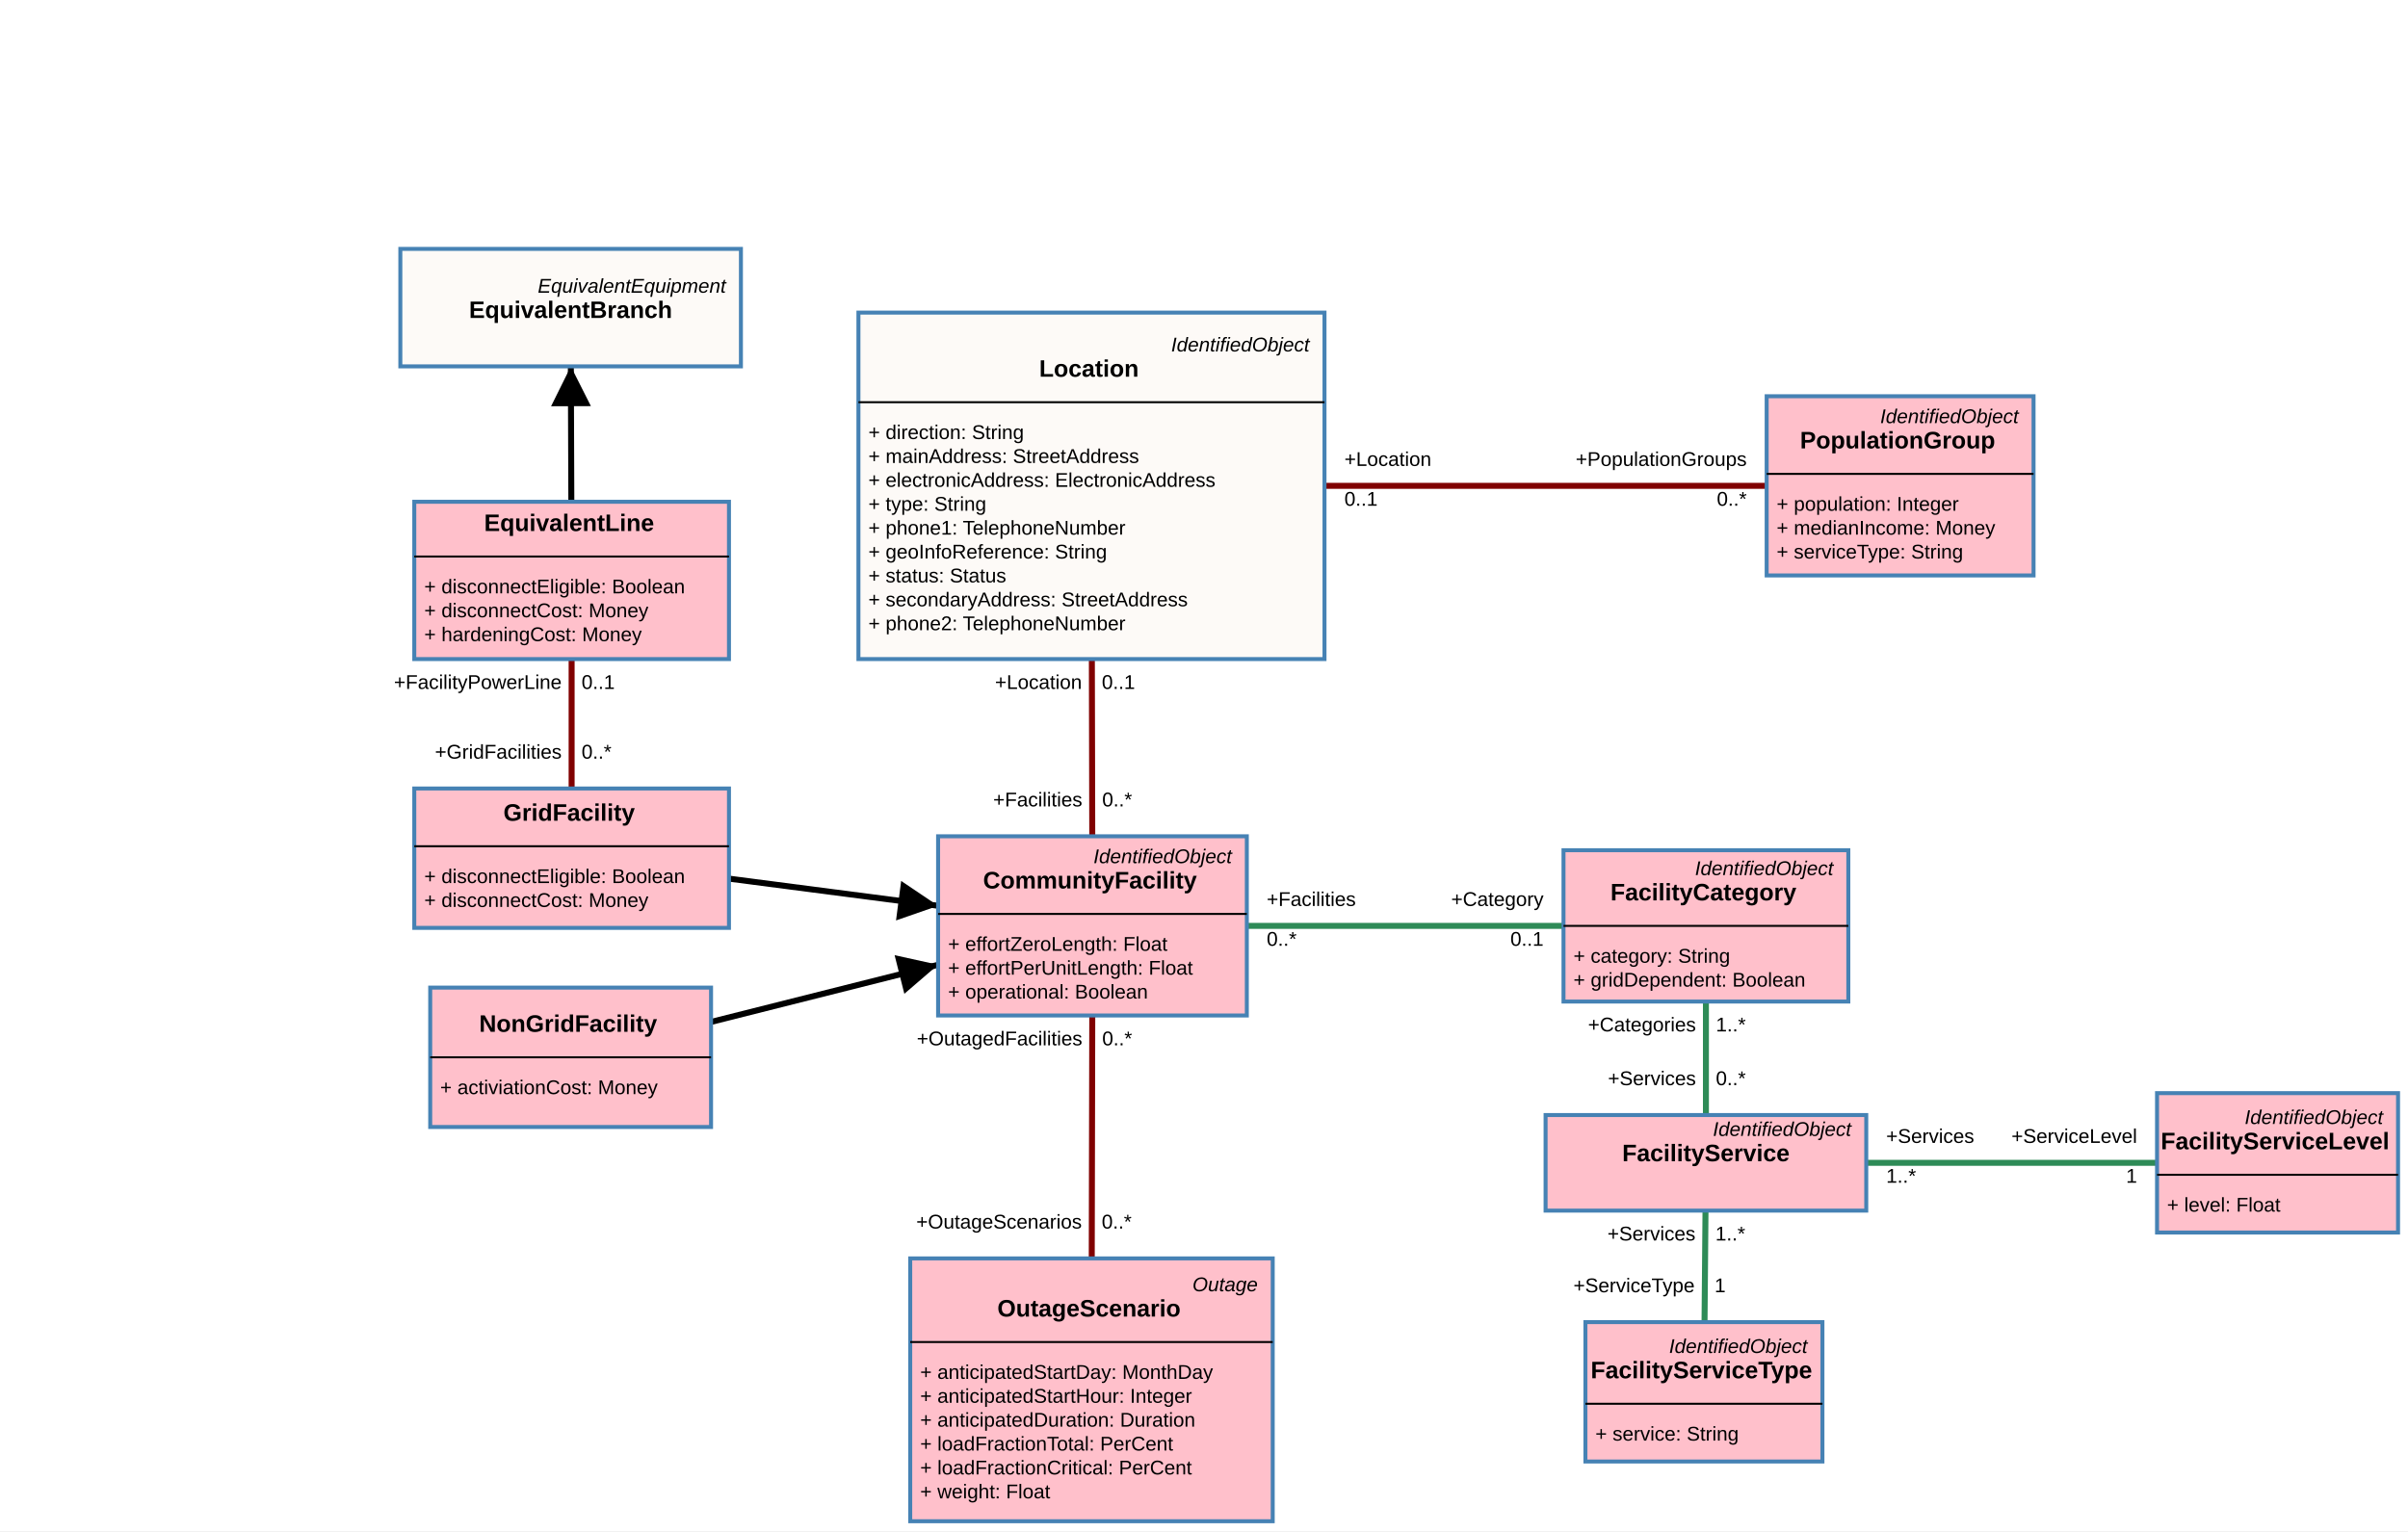
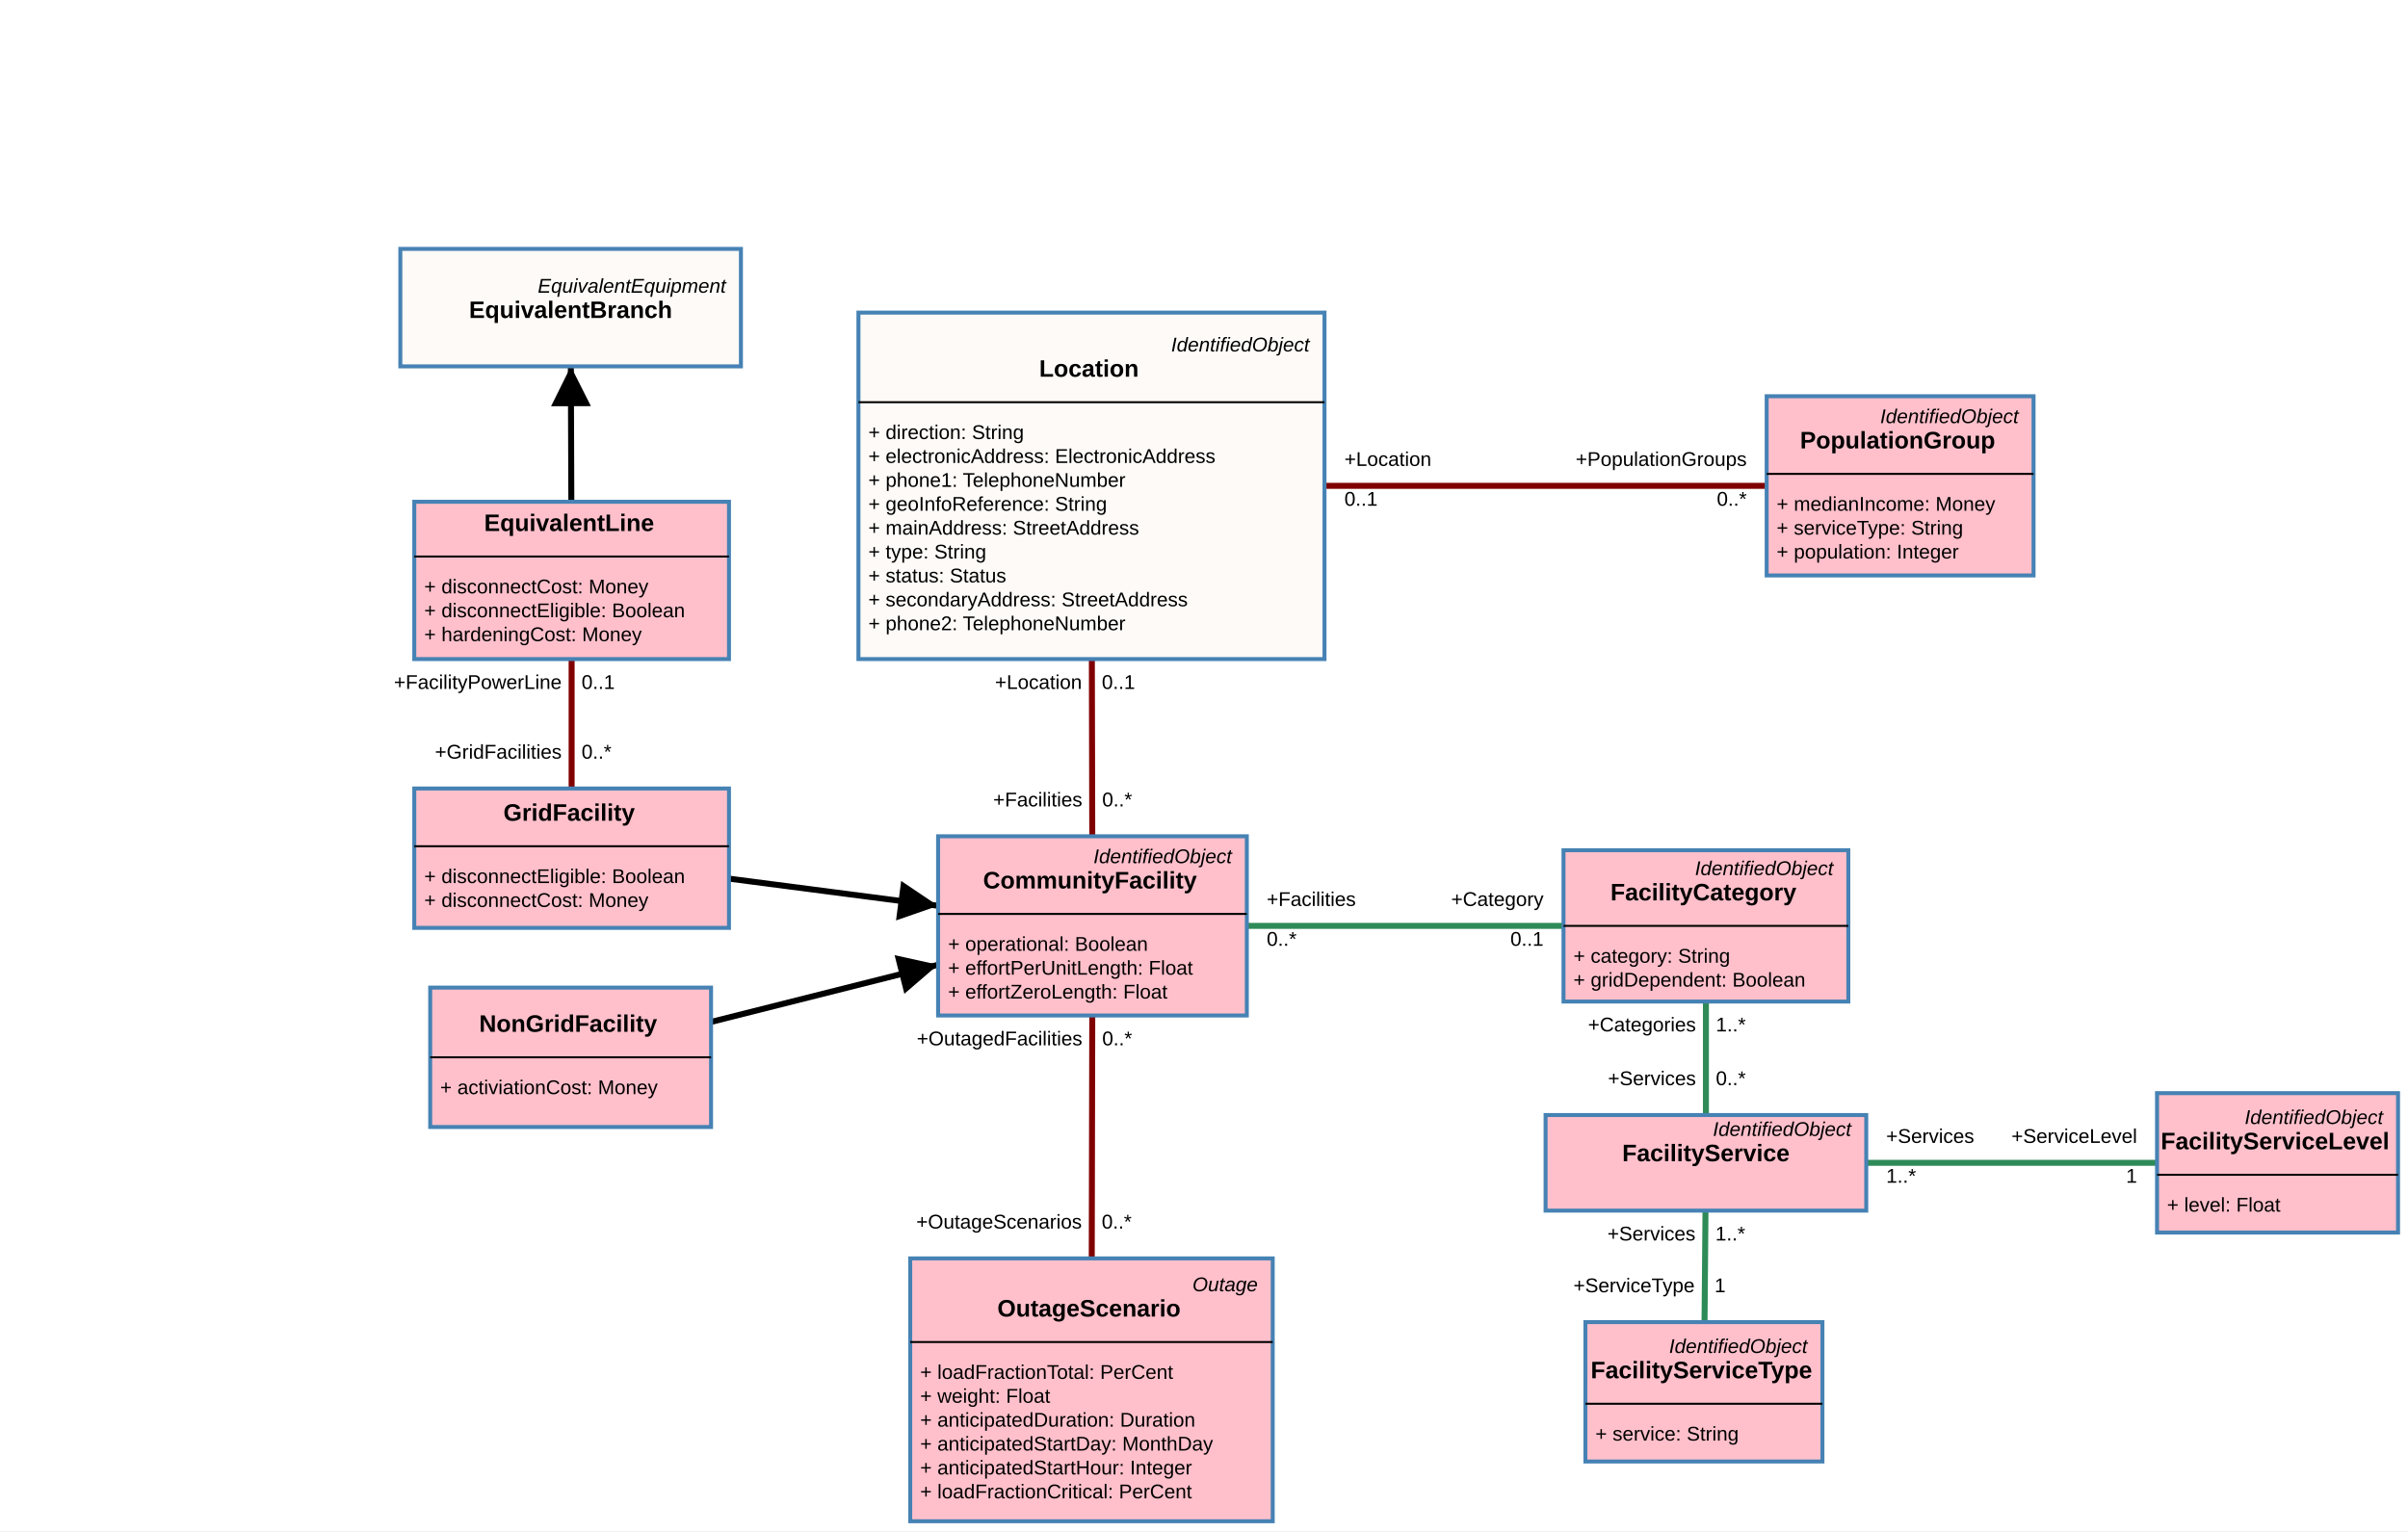
<svg xmlns="http://www.w3.org/2000/svg" width="1209" height="769">
  <rect width="100%" height="100%" fill="white" />
  <g class="zoom-group">
    <defs>
      <marker id="arrowhead" viewBox="-0 -5 10 10" refX="5" refY="0" orient="auto" markerWidth="10" markerHeight="10" xoverflow="visible">
        <path d="M 0,-5 L 10 ,0 L 0,5" fill="black" style="stroke: none;" />
      </marker>
    </defs>
    <line class="link" x1="286.5" y1="531" x2="548.5" y2="465" stroke="#000000" stroke-width="3" marker-end="url(#arrowhead)" />
    <line class="link" x1="287" y1="431" x2="548.5" y2="465" stroke="#000000" stroke-width="3" marker-end="url(#arrowhead)" />
    <line class="link" x1="548" y1="244" x2="548.5" y2="465" stroke="#800000" stroke-width="3" />
    <line class="link" x1="954" y1="244" x2="548" y2="244" stroke="#800000" stroke-width="3" />
    <line class="link" x1="548.5" y1="465" x2="856.5" y2="465" stroke="#2e8b57" stroke-width="3" />
+     <line class="link" x1="287" y1="291.5" x2="287" y2="431" stroke="#800000" stroke-width="3" />
    <line class="link" x1="287" y1="291.5" x2="286.5" y2="154.5" stroke="#000000" stroke-width="3" marker-end="url(#arrowhead)" />
-     <line class="link" x1="287" y1="291.5" x2="287" y2="431" stroke="#800000" stroke-width="3" />
    <line class="link" x1="548" y1="698" x2="548.5" y2="465" stroke="#800000" stroke-width="3" />
+     <line class="link" x1="856.5" y1="584" x2="856.5" y2="465" stroke="#2e8b57" stroke-width="3" />
    <line class="link" x1="856.5" y1="584" x2="855.5" y2="699" stroke="#2e8b57" stroke-width="3" />
    <line class="link" x1="1143.5" y1="584" x2="856.5" y2="584" stroke="#2e8b57" stroke-width="3" />
-     <line class="link" x1="856.5" y1="584" x2="856.5" y2="465" stroke="#2e8b57" stroke-width="3" />
    <line class="arrow" x2="461.303" y2="486.966" x1="286.5" y1="531" stroke="#000000" stroke-width="2" marker-end="url(#arrowhead)" />
    <line class="arrow" x2="461.083" y2="453.634" x1="287" y1="431" stroke="#000000" stroke-width="2" marker-end="url(#arrowhead)" />
    <line class="arrow" x2="286.644" y2="194" x1="287" y1="291.5" stroke="#000000" stroke-width="2" marker-end="url(#arrowhead)" />
+     <g class="draggable" transform="translate(201, 125)">
+       <rect class="box" width="171" height="59" style="fill: #fdfaf7; stroke: steelblue; stroke-width: 2px; cursor: move;" />
+       <text x="0" y="0" text-anchor="start" font-size="10px">
+         <tspan x="166" y="18.5" dy=".35em" text-anchor="end" style="font-family: Arial, sans-serif; font-weight: 400; font-style: italic; fill: black; font-size: 10px; pointer-events: none;">EquivalentEquipment</tspan>
+         <tspan x="85.5" y="30.5" dy=".35em" text-anchor="middle" style="font-family: Arial, sans-serif; font-weight: 700; font-style: normal; fill: black; font-size: 12px; pointer-events: none;">EquivalentBranch</tspan>
+       </text>
+     </g>
+     <g class="draggable" transform="translate(431, 157)">
+       <rect class="box" width="234" height="174" style="fill: #fdfaf7; stroke: steelblue; stroke-width: 2px; cursor: move;" />
+       <text x="0" y="0" text-anchor="start" font-size="10px">
+         <tspan x="229" y="16" dy=".35em" text-anchor="end" style="font-family: Arial, sans-serif; font-weight: 400; font-style: italic; fill: black; font-size: 10px; pointer-events: none;">IdentifiedObject</tspan>
+         <tspan x="117" y="28" dy=".35em" text-anchor="middle" style="font-family: Arial, sans-serif; font-weight: 700; font-style: normal; fill: black; font-size: 12px; pointer-events: none;">Location</tspan>
+         <tspan x="5" y="60" dy=".35em" text-anchor="start" style="font-family: Arial, sans-serif; font-weight: 400; font-style: normal; fill: black; font-size: 10px; pointer-events: none;">+   direction: String</tspan>
+         <tspan x="5" y="72" dy=".35em" text-anchor="start" style="font-family: Arial, sans-serif; font-weight: 400; font-style: normal; fill: black; font-size: 10px; pointer-events: none;">+   electronicAddress: ElectronicAddress</tspan>
+         <tspan x="5" y="84" dy=".35em" text-anchor="start" style="font-family: Arial, sans-serif; font-weight: 400; font-style: normal; fill: black; font-size: 10px; pointer-events: none;">+   phone1: TelephoneNumber</tspan>
+         <tspan x="5" y="96" dy=".35em" text-anchor="start" style="font-family: Arial, sans-serif; font-weight: 400; font-style: normal; fill: black; font-size: 10px; pointer-events: none;">+   geoInfoReference: String</tspan>
+         <tspan x="5" y="108" dy=".35em" text-anchor="start" style="font-family: Arial, sans-serif; font-weight: 400; font-style: normal; fill: black; font-size: 10px; pointer-events: none;">+   mainAddress: StreetAddress</tspan>
+         <tspan x="5" y="120" dy=".35em" text-anchor="start" style="font-family: Arial, sans-serif; font-weight: 400; font-style: normal; fill: black; font-size: 10px; pointer-events: none;">+   type: String</tspan>
+         <tspan x="5" y="132" dy=".35em" text-anchor="start" style="font-family: Arial, sans-serif; font-weight: 400; font-style: normal; fill: black; font-size: 10px; pointer-events: none;">+   status: Status</tspan>
+         <tspan x="5" y="144" dy=".35em" text-anchor="start" style="font-family: Arial, sans-serif; font-weight: 400; font-style: normal; fill: black; font-size: 10px; pointer-events: none;">+   secondaryAddress: StreetAddress</tspan>
+         <tspan x="5" y="156" dy=".35em" text-anchor="start" style="font-family: Arial, sans-serif; font-weight: 400; font-style: normal; fill: black; font-size: 10px; pointer-events: none;">+   phone2: TelephoneNumber</tspan>
+       </text>
+       <line x1="0" x2="234" y1="45" y2="45" stroke="black" stroke-width="1" />
+     </g>
+     <g class="draggable" transform="translate(457, 632)">
+       <rect class="box" width="182" height="132" style="fill: #ffc0cb; stroke: steelblue; stroke-width: 2px; cursor: move;" />
+       <text x="0" y="0" text-anchor="start" font-size="10px">
+         <tspan x="177" y="13" dy=".35em" text-anchor="end" style="font-family: Arial, sans-serif; font-weight: 400; font-style: italic; fill: black; font-size: 10px; pointer-events: none;">Outage</tspan>
+         <tspan x="91" y="25" dy=".35em" text-anchor="middle" style="font-family: Arial, sans-serif; font-weight: 700; font-style: normal; fill: black; font-size: 12px; pointer-events: none;">OutageScenario</tspan>
+         <tspan x="5" y="57" dy=".35em" text-anchor="start" style="font-family: Arial, sans-serif; font-weight: 400; font-style: normal; fill: black; font-size: 10px; pointer-events: none;">+   loadFractionTotal: PerCent</tspan>
+         <tspan x="5" y="69" dy=".35em" text-anchor="start" style="font-family: Arial, sans-serif; font-weight: 400; font-style: normal; fill: black; font-size: 10px; pointer-events: none;">+   weight: Float</tspan>
+         <tspan x="5" y="81" dy=".35em" text-anchor="start" style="font-family: Arial, sans-serif; font-weight: 400; font-style: normal; fill: black; font-size: 10px; pointer-events: none;">+   anticipatedDuration: Duration</tspan>
+         <tspan x="5" y="93" dy=".35em" text-anchor="start" style="font-family: Arial, sans-serif; font-weight: 400; font-style: normal; fill: black; font-size: 10px; pointer-events: none;">+   anticipatedStartDay: MonthDay</tspan>
+         <tspan x="5" y="105" dy=".35em" text-anchor="start" style="font-family: Arial, sans-serif; font-weight: 400; font-style: normal; fill: black; font-size: 10px; pointer-events: none;">+   anticipatedStartHour: Integer</tspan>
+         <tspan x="5" y="117" dy=".35em" text-anchor="start" style="font-family: Arial, sans-serif; font-weight: 400; font-style: normal; fill: black; font-size: 10px; pointer-events: none;">+   loadFractionCritical: PerCent</tspan>
+       </text>
+       <line x1="0" x2="182" y1="42" y2="42" stroke="black" stroke-width="1" />
+     </g>
    <g class="draggable" transform="translate(785, 427)">
      <rect class="box" width="143" height="76" style="fill: #ffc0cb; stroke: steelblue; stroke-width: 2px; cursor: move;" />
      <text x="0" y="0" text-anchor="start" font-size="10px">
        <tspan x="138" y="9" dy=".35em" text-anchor="end" style="font-family: Arial, sans-serif; font-weight: 400; font-style: italic; fill: black; font-size: 10px; pointer-events: none;">IdentifiedObject</tspan>
        <tspan x="71.5" y="21" dy=".35em" text-anchor="middle" style="font-family: Arial, sans-serif; font-weight: 700; font-style: normal; fill: black; font-size: 12px; pointer-events: none;">FacilityCategory</tspan>
        <tspan x="5" y="53" dy=".35em" text-anchor="start" style="font-family: Arial, sans-serif; font-weight: 400; font-style: normal; fill: black; font-size: 10px; pointer-events: none;">+   category: String</tspan>
        <tspan x="5" y="65" dy=".35em" text-anchor="start" style="font-family: Arial, sans-serif; font-weight: 400; font-style: normal; fill: black; font-size: 10px; pointer-events: none;">+   gridDependent: Boolean</tspan>
      </text>
      <line x1="0" x2="143" y1="38" y2="38" stroke="black" stroke-width="1" />
    </g>
-     <g class="draggable" transform="translate(887, 199)">
-       <rect class="box" width="134" height="90" style="fill: #ffc0cb; stroke: steelblue; stroke-width: 2px; cursor: move;" />
+     <g class="draggable" transform="translate(471, 420)">
+       <rect class="box" width="155" height="90" style="fill: #ffc0cb; stroke: steelblue; stroke-width: 2px; cursor: move;" />
      <text x="0" y="0" text-anchor="start" font-size="10px">
-         <tspan x="129" y="10" dy=".35em" text-anchor="end" style="font-family: Arial, sans-serif; font-weight: 400; font-style: italic; fill: black; font-size: 10px; pointer-events: none;">IdentifiedObject</tspan>
-         <tspan x="67" y="22" dy=".35em" text-anchor="middle" style="font-family: Arial, sans-serif; font-weight: 700; font-style: normal; fill: black; font-size: 12px; pointer-events: none;">PopulationGroup</tspan>
-         <tspan x="5" y="54" dy=".35em" text-anchor="start" style="font-family: Arial, sans-serif; font-weight: 400; font-style: normal; fill: black; font-size: 10px; pointer-events: none;">+   population: Integer</tspan>
-         <tspan x="5" y="66" dy=".35em" text-anchor="start" style="font-family: Arial, sans-serif; font-weight: 400; font-style: normal; fill: black; font-size: 10px; pointer-events: none;">+   medianIncome: Money</tspan>
-         <tspan x="5" y="78" dy=".35em" text-anchor="start" style="font-family: Arial, sans-serif; font-weight: 400; font-style: normal; fill: black; font-size: 10px; pointer-events: none;">+   serviceType: String</tspan>
+         <tspan x="150" y="10" dy=".35em" text-anchor="end" style="font-family: Arial, sans-serif; font-weight: 400; font-style: italic; fill: black; font-size: 10px; pointer-events: none;">IdentifiedObject</tspan>
+         <tspan x="77.5" y="22" dy=".35em" text-anchor="middle" style="font-family: Arial, sans-serif; font-weight: 700; font-style: normal; fill: black; font-size: 12px; pointer-events: none;">CommunityFacility</tspan>
+         <tspan x="5" y="54" dy=".35em" text-anchor="start" style="font-family: Arial, sans-serif; font-weight: 400; font-style: normal; fill: black; font-size: 10px; pointer-events: none;">+   operational: Boolean</tspan>
+         <tspan x="5" y="66" dy=".35em" text-anchor="start" style="font-family: Arial, sans-serif; font-weight: 400; font-style: normal; fill: black; font-size: 10px; pointer-events: none;">+   effortPerUnitLength: Float</tspan>
+         <tspan x="5" y="78" dy=".35em" text-anchor="start" style="font-family: Arial, sans-serif; font-weight: 400; font-style: normal; fill: black; font-size: 10px; pointer-events: none;">+   effortZeroLength: Float</tspan>
      </text>
-       <line x1="0" x2="134" y1="39" y2="39" stroke="black" stroke-width="1" />
+       <line x1="0" x2="155" y1="39" y2="39" stroke="black" stroke-width="1" />
+     </g>
+     <g class="draggable" transform="translate(208, 396)">
+       <rect class="box" width="158" height="70" style="fill: #ffc0cb; stroke: steelblue; stroke-width: 2px; cursor: move;" />
+       <text x="0" y="0" text-anchor="start" font-size="10px">
+         <tspan x="79" y="12" dy=".35em" text-anchor="middle" style="font-family: Arial, sans-serif; font-weight: 700; font-style: normal; fill: black; font-size: 12px; pointer-events: none;">GridFacility</tspan>
+         <tspan x="5" y="44" dy=".35em" text-anchor="start" style="font-family: Arial, sans-serif; font-weight: 400; font-style: normal; fill: black; font-size: 10px; pointer-events: none;">+   disconnectEligible: Boolean</tspan>
+         <tspan x="5" y="56" dy=".35em" text-anchor="start" style="font-family: Arial, sans-serif; font-weight: 400; font-style: normal; fill: black; font-size: 10px; pointer-events: none;">+   disconnectCost: Money</tspan>
+       </text>
+       <line x1="0" x2="158" y1="29" y2="29" stroke="black" stroke-width="1" />
+     </g>
+     <g class="draggable" transform="translate(216, 496)">
+       <rect class="box" width="141" height="70" style="fill: #ffc0cb; stroke: steelblue; stroke-width: 2px; cursor: move;" />
+       <text x="0" y="0" text-anchor="start" font-size="10px">
+         <tspan x="70.5" y="18" dy=".35em" text-anchor="middle" style="font-family: Arial, sans-serif; font-weight: 700; font-style: normal; fill: black; font-size: 12px; pointer-events: none;">NonGridFacility</tspan>
+         <tspan x="5" y="50" dy=".35em" text-anchor="start" style="font-family: Arial, sans-serif; font-weight: 400; font-style: normal; fill: black; font-size: 10px; pointer-events: none;">+   activiationCost: Money</tspan>
+       </text>
+       <line x1="0" x2="141" y1="35" y2="35" stroke="black" stroke-width="1" />
+     </g>
+     <g class="draggable" transform="translate(776, 560)">
+       <rect class="box" width="161" height="48" style="fill: #ffc0cb; stroke: steelblue; stroke-width: 2px; cursor: move;" />
+       <text x="0" y="0" text-anchor="start" font-size="10px">
+         <tspan x="156" y="7" dy=".35em" text-anchor="end" style="font-family: Arial, sans-serif; font-weight: 400; font-style: italic; fill: black; font-size: 10px; pointer-events: none;">IdentifiedObject</tspan>
+         <tspan x="80.5" y="19" dy=".35em" text-anchor="middle" style="font-family: Arial, sans-serif; font-weight: 700; font-style: normal; fill: black; font-size: 12px; pointer-events: none;">FacilityService</tspan>
+       </text>
    </g>
    <g class="draggable" transform="translate(1083, 549)">
      <rect class="box" width="121" height="70" style="fill: #ffc0cb; stroke: steelblue; stroke-width: 2px; cursor: move;" />
      <text x="0" y="0" text-anchor="start" font-size="10px">
        <tspan x="116" y="12" dy=".35em" text-anchor="end" style="font-family: Arial, sans-serif; font-weight: 400; font-style: italic; fill: black; font-size: 10px; pointer-events: none;">IdentifiedObject</tspan>
        <tspan x="60.5" y="24" dy=".35em" text-anchor="middle" style="font-family: Arial, sans-serif; font-weight: 700; font-style: normal; fill: black; font-size: 12px; pointer-events: none;">FacilityServiceLevel</tspan>
        <tspan x="5" y="56" dy=".35em" text-anchor="start" style="font-family: Arial, sans-serif; font-weight: 400; font-style: normal; fill: black; font-size: 10px; pointer-events: none;">+   level: Float</tspan>
      </text>
      <line x1="0" x2="121" y1="41" y2="41" stroke="black" stroke-width="1" />
    </g>
-     <g class="draggable" transform="translate(776, 560)">
-       <rect class="box" width="161" height="48" style="fill: #ffc0cb; stroke: steelblue; stroke-width: 2px; cursor: move;" />
+     <g class="draggable" transform="translate(887, 199)">
+       <rect class="box" width="134" height="90" style="fill: #ffc0cb; stroke: steelblue; stroke-width: 2px; cursor: move;" />
      <text x="0" y="0" text-anchor="start" font-size="10px">
-         <tspan x="156" y="7" dy=".35em" text-anchor="end" style="font-family: Arial, sans-serif; font-weight: 400; font-style: italic; fill: black; font-size: 10px; pointer-events: none;">IdentifiedObject</tspan>
-         <tspan x="80.5" y="19" dy=".35em" text-anchor="middle" style="font-family: Arial, sans-serif; font-weight: 700; font-style: normal; fill: black; font-size: 12px; pointer-events: none;">FacilityService</tspan>
+         <tspan x="129" y="10" dy=".35em" text-anchor="end" style="font-family: Arial, sans-serif; font-weight: 400; font-style: italic; fill: black; font-size: 10px; pointer-events: none;">IdentifiedObject</tspan>
+         <tspan x="67" y="22" dy=".35em" text-anchor="middle" style="font-family: Arial, sans-serif; font-weight: 700; font-style: normal; fill: black; font-size: 12px; pointer-events: none;">PopulationGroup</tspan>
+         <tspan x="5" y="54" dy=".35em" text-anchor="start" style="font-family: Arial, sans-serif; font-weight: 400; font-style: normal; fill: black; font-size: 10px; pointer-events: none;">+   medianIncome: Money</tspan>
+         <tspan x="5" y="66" dy=".35em" text-anchor="start" style="font-family: Arial, sans-serif; font-weight: 400; font-style: normal; fill: black; font-size: 10px; pointer-events: none;">+   serviceType: String</tspan>
+         <tspan x="5" y="78" dy=".35em" text-anchor="start" style="font-family: Arial, sans-serif; font-weight: 400; font-style: normal; fill: black; font-size: 10px; pointer-events: none;">+   population: Integer</tspan>
      </text>
-     </g>
-     <g class="draggable" transform="translate(216, 496)">
-       <rect class="box" width="141" height="70" style="fill: #ffc0cb; stroke: steelblue; stroke-width: 2px; cursor: move;" />
-       <text x="0" y="0" text-anchor="start" font-size="10px">
-         <tspan x="70.5" y="18" dy=".35em" text-anchor="middle" style="font-family: Arial, sans-serif; font-weight: 700; font-style: normal; fill: black; font-size: 12px; pointer-events: none;">NonGridFacility</tspan>
-         <tspan x="5" y="50" dy=".35em" text-anchor="start" style="font-family: Arial, sans-serif; font-weight: 400; font-style: normal; fill: black; font-size: 10px; pointer-events: none;">+   activiationCost: Money</tspan>
-       </text>
-       <line x1="0" x2="141" y1="35" y2="35" stroke="black" stroke-width="1" />
-     </g>
-     <g class="draggable" transform="translate(208, 396)">
-       <rect class="box" width="158" height="70" style="fill: #ffc0cb; stroke: steelblue; stroke-width: 2px; cursor: move;" />
-       <text x="0" y="0" text-anchor="start" font-size="10px">
-         <tspan x="79" y="12" dy=".35em" text-anchor="middle" style="font-family: Arial, sans-serif; font-weight: 700; font-style: normal; fill: black; font-size: 12px; pointer-events: none;">GridFacility</tspan>
-         <tspan x="5" y="44" dy=".35em" text-anchor="start" style="font-family: Arial, sans-serif; font-weight: 400; font-style: normal; fill: black; font-size: 10px; pointer-events: none;">+   disconnectEligible: Boolean</tspan>
-         <tspan x="5" y="56" dy=".35em" text-anchor="start" style="font-family: Arial, sans-serif; font-weight: 400; font-style: normal; fill: black; font-size: 10px; pointer-events: none;">+   disconnectCost: Money</tspan>
-       </text>
-       <line x1="0" x2="158" y1="29" y2="29" stroke="black" stroke-width="1" />
-     </g>
-     <g class="draggable" transform="translate(471, 420)">
-       <rect class="box" width="155" height="90" style="fill: #ffc0cb; stroke: steelblue; stroke-width: 2px; cursor: move;" />
-       <text x="0" y="0" text-anchor="start" font-size="10px">
-         <tspan x="150" y="10" dy=".35em" text-anchor="end" style="font-family: Arial, sans-serif; font-weight: 400; font-style: italic; fill: black; font-size: 10px; pointer-events: none;">IdentifiedObject</tspan>
-         <tspan x="77.5" y="22" dy=".35em" text-anchor="middle" style="font-family: Arial, sans-serif; font-weight: 700; font-style: normal; fill: black; font-size: 12px; pointer-events: none;">CommunityFacility</tspan>
-         <tspan x="5" y="54" dy=".35em" text-anchor="start" style="font-family: Arial, sans-serif; font-weight: 400; font-style: normal; fill: black; font-size: 10px; pointer-events: none;">+   effortZeroLength: Float</tspan>
-         <tspan x="5" y="66" dy=".35em" text-anchor="start" style="font-family: Arial, sans-serif; font-weight: 400; font-style: normal; fill: black; font-size: 10px; pointer-events: none;">+   effortPerUnitLength: Float</tspan>
-         <tspan x="5" y="78" dy=".35em" text-anchor="start" style="font-family: Arial, sans-serif; font-weight: 400; font-style: normal; fill: black; font-size: 10px; pointer-events: none;">+   operational: Boolean</tspan>
-       </text>
-       <line x1="0" x2="155" y1="39" y2="39" stroke="black" stroke-width="1" />
-     </g>
-     <g class="draggable" transform="translate(431, 157)">
-       <rect class="box" width="234" height="174" style="fill: #fdfaf7; stroke: steelblue; stroke-width: 2px; cursor: move;" />
-       <text x="0" y="0" text-anchor="start" font-size="10px">
-         <tspan x="229" y="16" dy=".35em" text-anchor="end" style="font-family: Arial, sans-serif; font-weight: 400; font-style: italic; fill: black; font-size: 10px; pointer-events: none;">IdentifiedObject</tspan>
-         <tspan x="117" y="28" dy=".35em" text-anchor="middle" style="font-family: Arial, sans-serif; font-weight: 700; font-style: normal; fill: black; font-size: 12px; pointer-events: none;">Location</tspan>
-         <tspan x="5" y="60" dy=".35em" text-anchor="start" style="font-family: Arial, sans-serif; font-weight: 400; font-style: normal; fill: black; font-size: 10px; pointer-events: none;">+   direction: String</tspan>
-         <tspan x="5" y="72" dy=".35em" text-anchor="start" style="font-family: Arial, sans-serif; font-weight: 400; font-style: normal; fill: black; font-size: 10px; pointer-events: none;">+   mainAddress: StreetAddress</tspan>
-         <tspan x="5" y="84" dy=".35em" text-anchor="start" style="font-family: Arial, sans-serif; font-weight: 400; font-style: normal; fill: black; font-size: 10px; pointer-events: none;">+   electronicAddress: ElectronicAddress</tspan>
-         <tspan x="5" y="96" dy=".35em" text-anchor="start" style="font-family: Arial, sans-serif; font-weight: 400; font-style: normal; fill: black; font-size: 10px; pointer-events: none;">+   type: String</tspan>
-         <tspan x="5" y="108" dy=".35em" text-anchor="start" style="font-family: Arial, sans-serif; font-weight: 400; font-style: normal; fill: black; font-size: 10px; pointer-events: none;">+   phone1: TelephoneNumber</tspan>
-         <tspan x="5" y="120" dy=".35em" text-anchor="start" style="font-family: Arial, sans-serif; font-weight: 400; font-style: normal; fill: black; font-size: 10px; pointer-events: none;">+   geoInfoReference: String</tspan>
-         <tspan x="5" y="132" dy=".35em" text-anchor="start" style="font-family: Arial, sans-serif; font-weight: 400; font-style: normal; fill: black; font-size: 10px; pointer-events: none;">+   status: Status</tspan>
-         <tspan x="5" y="144" dy=".35em" text-anchor="start" style="font-family: Arial, sans-serif; font-weight: 400; font-style: normal; fill: black; font-size: 10px; pointer-events: none;">+   secondaryAddress: StreetAddress</tspan>
-         <tspan x="5" y="156" dy=".35em" text-anchor="start" style="font-family: Arial, sans-serif; font-weight: 400; font-style: normal; fill: black; font-size: 10px; pointer-events: none;">+   phone2: TelephoneNumber</tspan>
-       </text>
-       <line x1="0" x2="234" y1="45" y2="45" stroke="black" stroke-width="1" />
-     </g>
-     <g class="draggable" transform="translate(201, 125)">
-       <rect class="box" width="171" height="59" style="fill: #fdfaf7; stroke: steelblue; stroke-width: 2px; cursor: move;" />
-       <text x="0" y="0" text-anchor="start" font-size="10px">
-         <tspan x="166" y="18.5" dy=".35em" text-anchor="end" style="font-family: Arial, sans-serif; font-weight: 400; font-style: italic; fill: black; font-size: 10px; pointer-events: none;">EquivalentEquipment</tspan>
-         <tspan x="85.5" y="30.5" dy=".35em" text-anchor="middle" style="font-family: Arial, sans-serif; font-weight: 700; font-style: normal; fill: black; font-size: 12px; pointer-events: none;">EquivalentBranch</tspan>
-       </text>
+       <line x1="0" x2="134" y1="39" y2="39" stroke="black" stroke-width="1" />
    </g>
    <g class="draggable" transform="translate(208, 252)">
      <rect class="box" width="158" height="79" style="fill: #ffc0cb; stroke: steelblue; stroke-width: 2px; cursor: move;" />
      <text x="0" y="0" text-anchor="start" font-size="10px">
        <tspan x="79" y="10.5" dy=".35em" text-anchor="middle" style="font-family: Arial, sans-serif; font-weight: 700; font-style: normal; fill: black; font-size: 12px; pointer-events: none;">EquivalentLine</tspan>
-         <tspan x="5" y="42.5" dy=".35em" text-anchor="start" style="font-family: Arial, sans-serif; font-weight: 400; font-style: normal; fill: black; font-size: 10px; pointer-events: none;">+   disconnectEligible: Boolean</tspan>
-         <tspan x="5" y="54.5" dy=".35em" text-anchor="start" style="font-family: Arial, sans-serif; font-weight: 400; font-style: normal; fill: black; font-size: 10px; pointer-events: none;">+   disconnectCost: Money</tspan>
+         <tspan x="5" y="42.5" dy=".35em" text-anchor="start" style="font-family: Arial, sans-serif; font-weight: 400; font-style: normal; fill: black; font-size: 10px; pointer-events: none;">+   disconnectCost: Money</tspan>
+         <tspan x="5" y="54.5" dy=".35em" text-anchor="start" style="font-family: Arial, sans-serif; font-weight: 400; font-style: normal; fill: black; font-size: 10px; pointer-events: none;">+   disconnectEligible: Boolean</tspan>
        <tspan x="5" y="66.5" dy=".35em" text-anchor="start" style="font-family: Arial, sans-serif; font-weight: 400; font-style: normal; fill: black; font-size: 10px; pointer-events: none;">+   hardeningCost: Money</tspan>
      </text>
      <line x1="0" x2="158" y1="27.5" y2="27.5" stroke="black" stroke-width="1" />
-     </g>
-     <g class="draggable" transform="translate(457, 632)">
-       <rect class="box" width="182" height="132" style="fill: #ffc0cb; stroke: steelblue; stroke-width: 2px; cursor: move;" />
-       <text x="0" y="0" text-anchor="start" font-size="10px">
-         <tspan x="177" y="13" dy=".35em" text-anchor="end" style="font-family: Arial, sans-serif; font-weight: 400; font-style: italic; fill: black; font-size: 10px; pointer-events: none;">Outage</tspan>
-         <tspan x="91" y="25" dy=".35em" text-anchor="middle" style="font-family: Arial, sans-serif; font-weight: 700; font-style: normal; fill: black; font-size: 12px; pointer-events: none;">OutageScenario</tspan>
-         <tspan x="5" y="57" dy=".35em" text-anchor="start" style="font-family: Arial, sans-serif; font-weight: 400; font-style: normal; fill: black; font-size: 10px; pointer-events: none;">+   anticipatedStartDay: MonthDay</tspan>
-         <tspan x="5" y="69" dy=".35em" text-anchor="start" style="font-family: Arial, sans-serif; font-weight: 400; font-style: normal; fill: black; font-size: 10px; pointer-events: none;">+   anticipatedStartHour: Integer</tspan>
-         <tspan x="5" y="81" dy=".35em" text-anchor="start" style="font-family: Arial, sans-serif; font-weight: 400; font-style: normal; fill: black; font-size: 10px; pointer-events: none;">+   anticipatedDuration: Duration</tspan>
-         <tspan x="5" y="93" dy=".35em" text-anchor="start" style="font-family: Arial, sans-serif; font-weight: 400; font-style: normal; fill: black; font-size: 10px; pointer-events: none;">+   loadFractionTotal: PerCent</tspan>
-         <tspan x="5" y="105" dy=".35em" text-anchor="start" style="font-family: Arial, sans-serif; font-weight: 400; font-style: normal; fill: black; font-size: 10px; pointer-events: none;">+   loadFractionCritical: PerCent</tspan>
-         <tspan x="5" y="117" dy=".35em" text-anchor="start" style="font-family: Arial, sans-serif; font-weight: 400; font-style: normal; fill: black; font-size: 10px; pointer-events: none;">+   weight: Float</tspan>
-       </text>
-       <line x1="0" x2="182" y1="42" y2="42" stroke="black" stroke-width="1" />
    </g>
    <g class="draggable" transform="translate(796, 664)">
      <rect class="box" width="119" height="70" style="fill: #ffc0cb; stroke: steelblue; stroke-width: 2px; cursor: move;" />
      <text x="0" y="0" text-anchor="start" font-size="10px">
        <tspan x="114" y="12" dy=".35em" text-anchor="end" style="font-family: Arial, sans-serif; font-weight: 400; font-style: italic; fill: black; font-size: 10px; pointer-events: none;">IdentifiedObject</tspan>
        <tspan x="59.5" y="24" dy=".35em" text-anchor="middle" style="font-family: Arial, sans-serif; font-weight: 700; font-style: normal; fill: black; font-size: 12px; pointer-events: none;">FacilityServiceType</tspan>
        <tspan x="5" y="56" dy=".35em" text-anchor="start" style="font-family: Arial, sans-serif; font-weight: 400; font-style: normal; fill: black; font-size: 10px; pointer-events: none;">+   service: String</tspan>
      </text>
      <line x1="0" x2="119" y1="41" y2="41" stroke="black" stroke-width="1" />
    </g>
    <text class="link-text-start-top" x="366.849" y="512.019" text-anchor="start" dy="-1em" style="font-family: Arial, sans-serif; font-size: 10px; fill: black;" />
    <text class="link-text-start-top" x="375.958" y="441.916" text-anchor="start" dy="-1em" style="font-family: Arial, sans-serif; font-size: 10px; fill: black;" />
    <text class="link-text-start-top" x="543.208" y="336" text-anchor="end" dy="1em" style="font-family: Arial, sans-serif; font-size: 10px; fill: black;">+Location</text>
    <text class="link-text-start-top" x="877" y="244" text-anchor="end" dy="-1em" style="font-family: Arial, sans-serif; font-size: 10px; fill: black;">+PopulationGroups</text>
    <text class="link-text-start-top" x="636" y="465" text-anchor="start" dy="-1em" style="font-family: Arial, sans-serif; font-size: 10px; fill: black;">+Facilities</text>
+     <text class="link-text-start-top" x="282" y="336" text-anchor="end" dy="1em" style="font-family: Arial, sans-serif; font-size: 10px; fill: black;">+FacilityPowerLine</text>
    <text class="link-text-start-top" x="281.838" y="247" text-anchor="end" dy="-1em" style="font-family: Arial, sans-serif; font-size: 10px; fill: black;" />
-     <text class="link-text-start-top" x="282" y="336" text-anchor="end" dy="1em" style="font-family: Arial, sans-serif; font-size: 10px; fill: black;">+FacilityPowerLine</text>
    <text class="link-text-start-top" x="543.152" y="627" text-anchor="end" dy="-1em" style="font-family: Arial, sans-serif; font-size: 10px; fill: black;">+OutageScenarios</text>
+     <text class="link-text-start-top" x="851.5" y="555" text-anchor="end" dy="-1em" style="font-family: Arial, sans-serif; font-size: 10px; fill: black;">+Services</text>
    <text class="link-text-start-top" x="851.248" y="613" text-anchor="end" dy="1em" style="font-family: Arial, sans-serif; font-size: 10px; fill: black;">+Services</text>
    <text class="link-text-start-top" x="1073" y="584" text-anchor="end" dy="-1em" style="font-family: Arial, sans-serif; font-size: 10px; fill: black;">+ServiceLevel</text>
-     <text class="link-text-start-top" x="851.5" y="555" text-anchor="end" dy="-1em" style="font-family: Arial, sans-serif; font-size: 10px; fill: black;">+Services</text>
    <text class="link-text-start-btm" x="366.849" y="512.019" dy="1em" text-anchor="start" style="font-family: Arial, sans-serif; font-size: 10px; fill: black;" />
    <text class="link-text-start-btm" x="375.958" y="441.916" dy="1em" text-anchor="start" style="font-family: Arial, sans-serif; font-size: 10px; fill: black;" />
    <text class="link-text-start-btm" x="553.208" y="336" dy="1em" text-anchor="start" style="font-family: Arial, sans-serif; font-size: 10px; fill: black;">0..1</text>
    <text class="link-text-start-btm" x="877" y="244" dy="1em" text-anchor="end" style="font-family: Arial, sans-serif; font-size: 10px; fill: black;">0..*</text>
    <text class="link-text-start-btm" x="636" y="465" dy="1em" text-anchor="start" style="font-family: Arial, sans-serif; font-size: 10px; fill: black;">0..*</text>
+     <text class="link-text-start-btm" x="292" y="336" dy="1em" text-anchor="start" style="font-family: Arial, sans-serif; font-size: 10px; fill: black;">0..1</text>
    <text class="link-text-start-btm" x="291.838" y="247" dy="-1em" text-anchor="start" style="font-family: Arial, sans-serif; font-size: 10px; fill: black;" />
-     <text class="link-text-start-btm" x="292" y="336" dy="1em" text-anchor="start" style="font-family: Arial, sans-serif; font-size: 10px; fill: black;">0..1</text>
    <text class="link-text-start-btm" x="553.152" y="627" dy="-1em" text-anchor="start" style="font-family: Arial, sans-serif; font-size: 10px; fill: black;">0..*</text>
+     <text class="link-text-start-btm" x="861.5" y="555" dy="-1em" text-anchor="start" style="font-family: Arial, sans-serif; font-size: 10px; fill: black;">0..*</text>
    <text class="link-text-start-btm" x="861.248" y="613" dy="1em" text-anchor="start" style="font-family: Arial, sans-serif; font-size: 10px; fill: black;">1..*</text>
    <text class="link-text-start-btm" x="1073" y="584" dy="1em" text-anchor="end" style="font-family: Arial, sans-serif; font-size: 10px; fill: black;">1</text>
-     <text class="link-text-start-btm" x="861.5" y="555" dy="-1em" text-anchor="start" style="font-family: Arial, sans-serif; font-size: 10px; fill: black;">0..*</text>
    <text class="link-text-end-top" x="461.151" y="485.744" dy="-1em" text-anchor="end" style="font-family: Arial, sans-serif; font-size: 10px; fill: black;" />
    <text class="link-text-end-top" x="461.042" y="454.279" dy="-1em" text-anchor="end" style="font-family: Arial, sans-serif; font-size: 10px; fill: black;" />
    <text class="link-text-end-top" x="543.387" y="415" dy="-1em" text-anchor="end" style="font-family: Arial, sans-serif; font-size: 10px; fill: black;">+Facilities</text>
    <text class="link-text-end-top" x="675" y="244" dy="-1em" text-anchor="start" style="font-family: Arial, sans-serif; font-size: 10px; fill: black;">+Location</text>
    <text class="link-text-end-top" x="775" y="465" dy="-1em" text-anchor="end" style="font-family: Arial, sans-serif; font-size: 10px; fill: black;">+Category</text>
+     <text class="link-text-end-top" x="282" y="391" dy="-1em" text-anchor="end" style="font-family: Arial, sans-serif; font-size: 10px; fill: black;">+GridFacilities</text>
    <text class="link-text-end-top" x="281.626" y="189" dy="1em" text-anchor="end" style="font-family: Arial, sans-serif; font-size: 10px; fill: black;" />
-     <text class="link-text-end-top" x="282" y="391" dy="-1em" text-anchor="end" style="font-family: Arial, sans-serif; font-size: 10px; fill: black;">+GridFacilities</text>
    <text class="link-text-end-top" x="543.393" y="515" dy="1em" text-anchor="end" style="font-family: Arial, sans-serif; font-size: 10px; fill: black;">+OutagedFacilities</text>
+     <text class="link-text-end-top" x="851.5" y="508" dy="1em" text-anchor="end" style="font-family: Arial, sans-serif; font-size: 10px; fill: black;">+Categories</text>
    <text class="link-text-end-top" x="850.848" y="659" dy="-1em" text-anchor="end" style="font-family: Arial, sans-serif; font-size: 10px; fill: black;">+ServiceType</text>
    <text class="link-text-end-top" x="947" y="584" dy="-1em" text-anchor="start" style="font-family: Arial, sans-serif; font-size: 10px; fill: black;">+Services</text>
-     <text class="link-text-end-top" x="851.5" y="508" dy="1em" text-anchor="end" style="font-family: Arial, sans-serif; font-size: 10px; fill: black;">+Categories</text>
    <text class="link-text-end-btm" x="461.151" y="485.744" dy="1em" text-anchor="end" style="font-family: Arial, sans-serif; font-size: 10px; fill: black;" />
    <text class="link-text-end-btm" x="461.042" y="454.279" dy="1em" text-anchor="end" style="font-family: Arial, sans-serif; font-size: 10px; fill: black;" />
    <text class="link-text-end-btm" x="553.387" y="415" dy="-1em" text-anchor="start" style="font-family: Arial, sans-serif; font-size: 10px; fill: black;">0..*</text>
    <text class="link-text-end-btm" x="675" y="244" dy="1em" text-anchor="start" style="font-family: Arial, sans-serif; font-size: 10px; fill: black;">0..1</text>
    <text class="link-text-end-btm" x="775" y="465" dy="1em" text-anchor="end" style="font-family: Arial, sans-serif; font-size: 10px; fill: black;">0..1</text>
+     <text class="link-text-end-btm" x="292" y="391" dy="-1em" text-anchor="start" style="font-family: Arial, sans-serif; font-size: 10px; fill: black;">0..*</text>
    <text class="link-text-end-btm" x="291.626" y="189" dy="1em" text-anchor="start" style="font-family: Arial, sans-serif; font-size: 10px; fill: black;" />
-     <text class="link-text-end-btm" x="292" y="391" dy="-1em" text-anchor="start" style="font-family: Arial, sans-serif; font-size: 10px; fill: black;">0..*</text>
    <text class="link-text-end-btm" x="553.393" y="515" dy="1em" text-anchor="start" style="font-family: Arial, sans-serif; font-size: 10px; fill: black;">0..*</text>
+     <text class="link-text-end-btm" x="861.5" y="508" dy="1em" text-anchor="start" style="font-family: Arial, sans-serif; font-size: 10px; fill: black;">1..*</text>
    <text class="link-text-end-btm" x="860.848" y="659" dy="-1em" text-anchor="start" style="font-family: Arial, sans-serif; font-size: 10px; fill: black;">1</text>
    <text class="link-text-end-btm" x="947" y="584" dy="1em" text-anchor="start" style="font-family: Arial, sans-serif; font-size: 10px; fill: black;">1..*</text>
-     <text class="link-text-end-btm" x="861.5" y="508" dy="1em" text-anchor="start" style="font-family: Arial, sans-serif; font-size: 10px; fill: black;">1..*</text>
  </g>
</svg>
